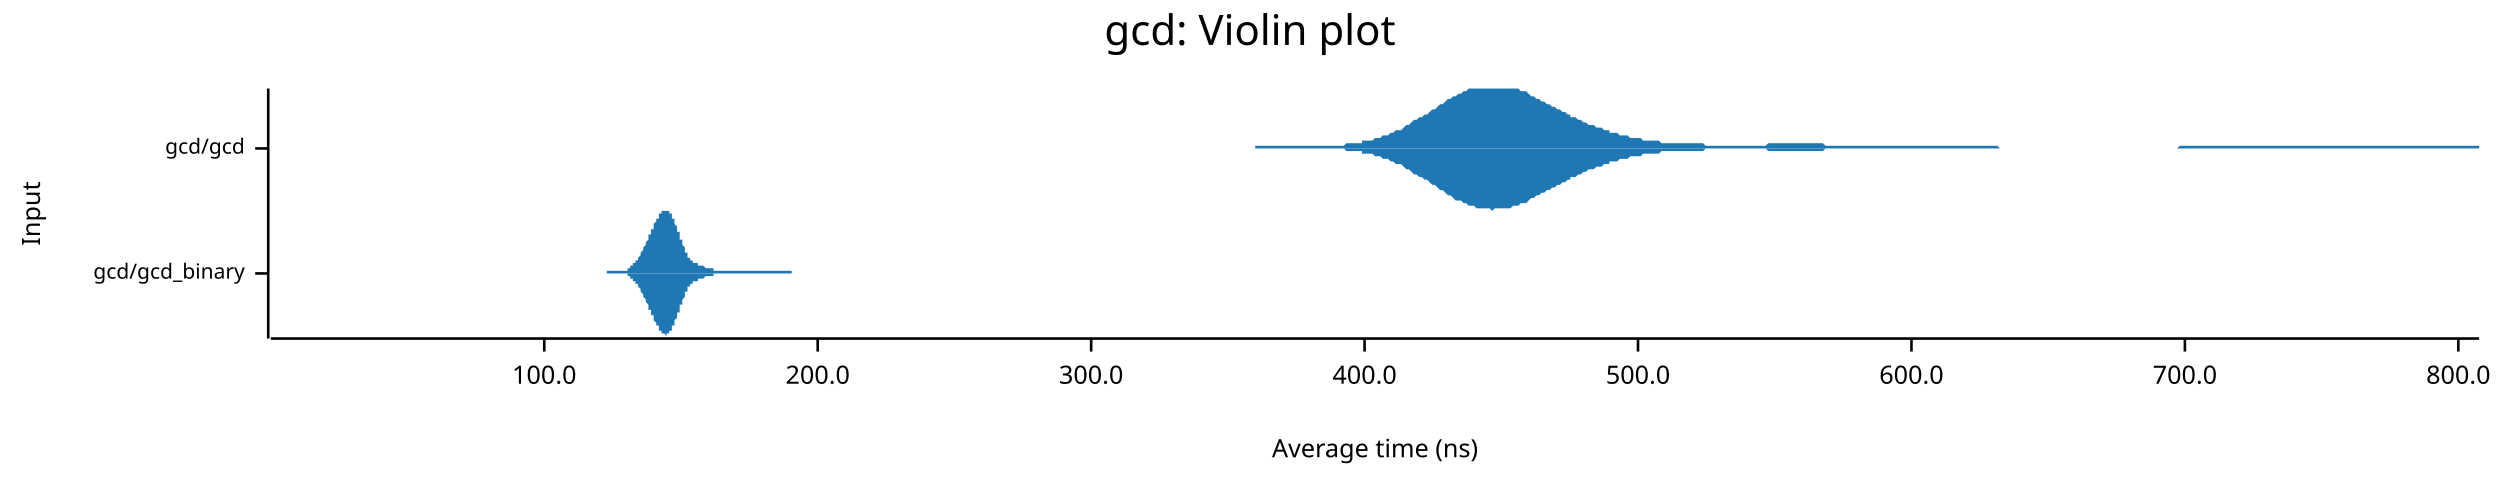
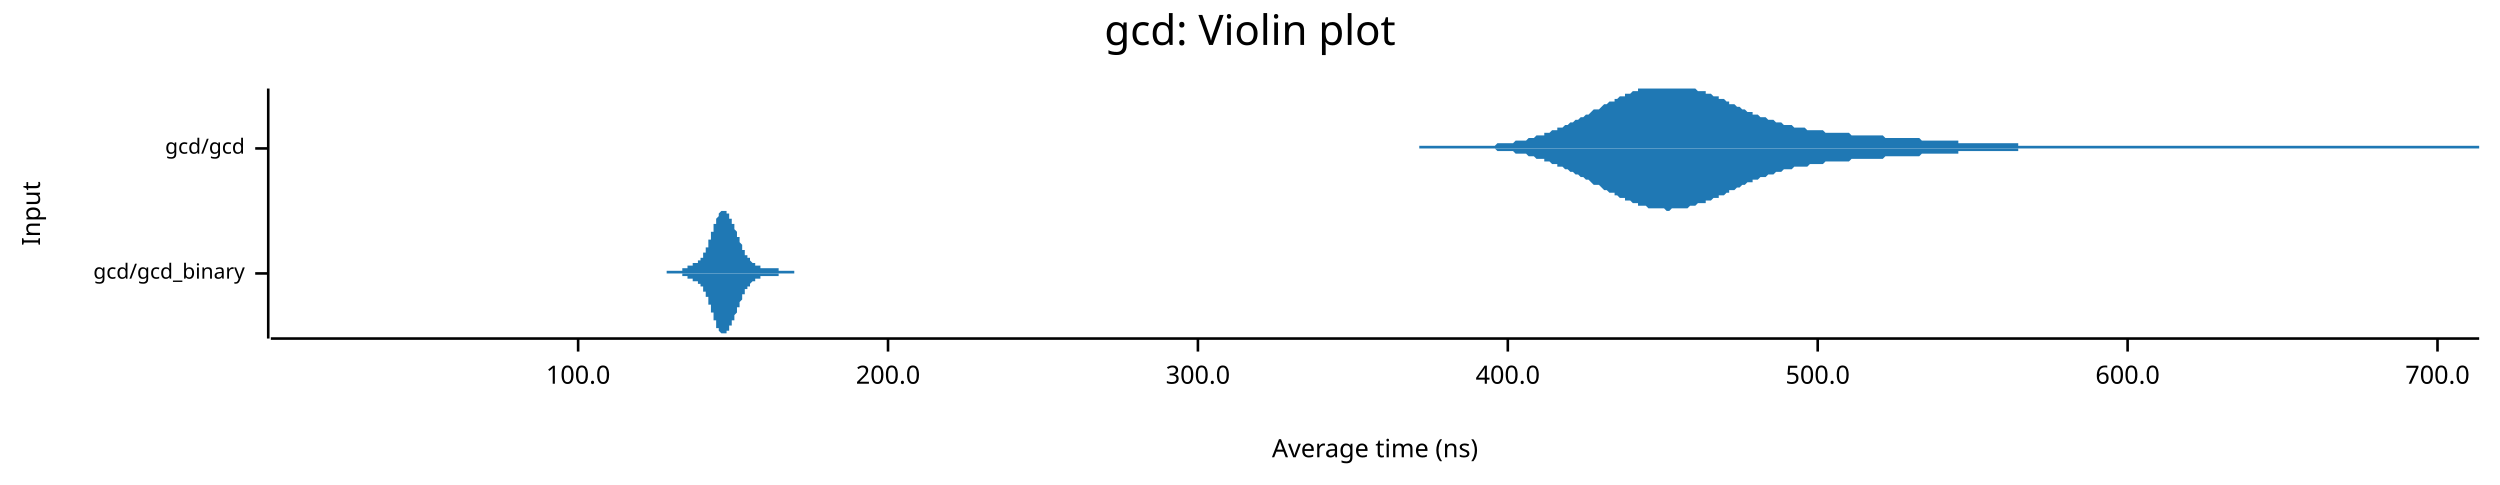
<svg xmlns="http://www.w3.org/2000/svg" width="960" height="186" viewBox="0 0 960 186">
  <text x="480" y="5" dy="0.76em" text-anchor="middle" font-family="sans-serif" font-size="16.129" opacity="1" fill="#000000">
gcd: Violin plot
</text>
  <text x="8" y="82" dy="0.76em" text-anchor="middle" font-family="sans-serif" font-size="9.677" opacity="1" fill="#000000" transform="rotate(270, 8, 82)">
Input
</text>
  <text x="528" y="178" dy="-0.5ex" text-anchor="middle" font-family="sans-serif" font-size="9.677" opacity="1" fill="#000000">
Average time (ns)
</text>
  <polyline fill="none" opacity="1" stroke="#000000" stroke-width="1" points="103,34 103,130 " />
  <text x="94" y="105" dy="0.5ex" text-anchor="end" font-family="sans-serif" font-size="8.065" opacity="1" fill="#000000">
gcd/gcd_binary
</text>
  <polyline fill="none" opacity="1" stroke="#000000" stroke-width="1" points="98,105 103,105 " />
  <text x="94" y="57" dy="0.5ex" text-anchor="end" font-family="sans-serif" font-size="8.065" opacity="1" fill="#000000">
gcd/gcd
</text>
  <polyline fill="none" opacity="1" stroke="#000000" stroke-width="1" points="98,57 103,57 " />
  <polyline fill="none" opacity="1" stroke="#000000" stroke-width="1" points="104,130 952,130 " />
-   <text x="209" y="140" dy="0.76em" text-anchor="middle" font-family="sans-serif" font-size="9.677" opacity="1" fill="#000000">
+   <text x="222" y="140" dy="0.76em" text-anchor="middle" font-family="sans-serif" font-size="9.677" opacity="1" fill="#000000">
100.0
</text>
-   <polyline fill="none" opacity="1" stroke="#000000" stroke-width="1" points="209,130 209,135 " />
-   <text x="314" y="140" dy="0.76em" text-anchor="middle" font-family="sans-serif" font-size="9.677" opacity="1" fill="#000000">
+   <polyline fill="none" opacity="1" stroke="#000000" stroke-width="1" points="222,130 222,135 " />
+   <text x="341" y="140" dy="0.76em" text-anchor="middle" font-family="sans-serif" font-size="9.677" opacity="1" fill="#000000">
200.0
</text>
-   <polyline fill="none" opacity="1" stroke="#000000" stroke-width="1" points="314,130 314,135 " />
-   <text x="419" y="140" dy="0.76em" text-anchor="middle" font-family="sans-serif" font-size="9.677" opacity="1" fill="#000000">
+   <polyline fill="none" opacity="1" stroke="#000000" stroke-width="1" points="341,130 341,135 " />
+   <text x="460" y="140" dy="0.76em" text-anchor="middle" font-family="sans-serif" font-size="9.677" opacity="1" fill="#000000">
300.0
</text>
-   <polyline fill="none" opacity="1" stroke="#000000" stroke-width="1" points="419,130 419,135 " />
-   <text x="524" y="140" dy="0.76em" text-anchor="middle" font-family="sans-serif" font-size="9.677" opacity="1" fill="#000000">
+   <polyline fill="none" opacity="1" stroke="#000000" stroke-width="1" points="460,130 460,135 " />
+   <text x="579" y="140" dy="0.76em" text-anchor="middle" font-family="sans-serif" font-size="9.677" opacity="1" fill="#000000">
400.0
</text>
-   <polyline fill="none" opacity="1" stroke="#000000" stroke-width="1" points="524,130 524,135 " />
-   <text x="629" y="140" dy="0.76em" text-anchor="middle" font-family="sans-serif" font-size="9.677" opacity="1" fill="#000000">
+   <polyline fill="none" opacity="1" stroke="#000000" stroke-width="1" points="579,130 579,135 " />
+   <text x="698" y="140" dy="0.76em" text-anchor="middle" font-family="sans-serif" font-size="9.677" opacity="1" fill="#000000">
500.0
</text>
-   <polyline fill="none" opacity="1" stroke="#000000" stroke-width="1" points="629,130 629,135 " />
-   <text x="734" y="140" dy="0.76em" text-anchor="middle" font-family="sans-serif" font-size="9.677" opacity="1" fill="#000000">
+   <polyline fill="none" opacity="1" stroke="#000000" stroke-width="1" points="698,130 698,135 " />
+   <text x="817" y="140" dy="0.76em" text-anchor="middle" font-family="sans-serif" font-size="9.677" opacity="1" fill="#000000">
600.0
</text>
-   <polyline fill="none" opacity="1" stroke="#000000" stroke-width="1" points="734,130 734,135 " />
-   <text x="839" y="140" dy="0.76em" text-anchor="middle" font-family="sans-serif" font-size="9.677" opacity="1" fill="#000000">
+   <polyline fill="none" opacity="1" stroke="#000000" stroke-width="1" points="817,130 817,135 " />
+   <text x="936" y="140" dy="0.76em" text-anchor="middle" font-family="sans-serif" font-size="9.677" opacity="1" fill="#000000">
700.0
</text>
-   <polyline fill="none" opacity="1" stroke="#000000" stroke-width="1" points="839,130 839,135 " />
-   <text x="944" y="140" dy="0.76em" text-anchor="middle" font-family="sans-serif" font-size="9.677" opacity="1" fill="#000000">
- 800.0
- </text>
-   <polyline fill="none" opacity="1" stroke="#000000" stroke-width="1" points="944,130 944,135 " />
-   <polygon opacity="1" fill="#1F78B4" points="233,104 233,104 233,104 233,104 233,104 233,104 234,104 234,104 234,104 234,104 234,104 234,104 234,104 235,104 235,104 235,104 235,104 235,104 235,104 235,104 236,104 236,104 236,104 236,104 236,104 236,104 236,104 237,104 237,104 237,104 237,104 237,104 237,104 237,104 238,104 238,104 238,104 238,104 238,104 238,104 239,104 239,104 239,104 239,104 239,104 239,104 239,104 240,104 240,104 240,104 240,104 240,104 240,104 240,104 241,104 241,103 241,103 241,103 241,103 241,103 241,103 242,103 242,103 242,103 242,103 242,103 242,102 242,102 243,102 243,102 243,102 243,102 243,102 243,102 243,101 244,101 244,101 244,101 244,101 244,100 244,100 244,100 245,100 245,100 245,99 245,99 245,99 245,99 245,99 246,98 246,98 246,98 246,98 246,97 246,97 246,97 247,96 247,96 247,96 247,96 247,95 247,95 247,95 248,94 248,94 248,94 248,94 248,93 248,93 248,93 249,92 249,92 249,92 249,91 249,91 249,91 249,90 250,90 250,90 250,89 250,89 250,89 250,88 250,88 251,88 251,87 251,87 251,87 251,86 251,86 251,86 252,85 252,85 252,85 252,85 252,84 252,84 252,84 253,84 253,83 253,83 253,83 253,83 253,82 253,82 254,82 254,82 254,82 254,81 254,81 254,81 254,81 255,81 255,81 255,81 255,81 255,81 255,81 255,81 256,81 256,81 256,81 256,81 256,81 256,81 256,81 257,81 257,81 257,81 257,81 257,82 257,82 257,82 258,82 258,82 258,83 258,83 258,83 258,83 258,84 259,84 259,84 259,85 259,85 259,85 259,86 259,86 260,87 260,87 260,87 260,88 260,88 260,88 260,89 261,89 261,90 261,90 261,91 261,91 261,91 261,92 262,92 262,93 262,93 262,93 262,94 262,94 262,94 263,95 263,95 263,95 263,96 263,96 263,96 263,97 264,97 264,97 264,98 264,98 264,98 264,98 264,99 265,99 265,99 265,99 265,99 265,100 265,100 265,100 266,100 266,100 266,100 266,100 266,101 266,101 266,101 267,101 267,101 267,101 267,101 267,101 267,101 267,101 268,101 268,102 268,102 268,102 268,102 268,102 268,102 269,102 269,102 269,102 269,102 269,102 269,102 269,102 270,102 270,102 270,102 270,102 270,102 270,102 270,102 271,103 271,103 271,103 271,103 271,103 271,103 271,103 272,103 272,103 272,103 272,103 272,103 272,103 272,103 273,103 273,103 273,103 273,103 273,103 273,103 273,103 274,103 274,103 274,103 274,103 274,103 274,104 274,104 275,104 275,104 275,104 275,104 275,104 275,104 275,104 276,104 276,104 276,104 276,104 276,104 276,104 276,104 277,104 277,104 277,104 277,104 277,104 277,104 277,104 278,104 278,104 278,104 278,104 278,104 278,104 278,104 279,104 279,104 279,104 279,104 279,104 279,104 279,104 280,104 280,104 280,104 280,104 280,104 280,104 280,104 281,104 281,104 281,104 281,104 281,104 281,104 281,104 282,104 282,104 282,104 282,104 282,104 282,104 282,104 283,104 283,104 283,104 283,104 283,104 283,104 283,104 284,104 284,104 284,104 284,104 284,104 284,104 284,104 285,104 285,104 285,104 285,104 285,104 285,104 285,104 286,104 286,104 286,104 286,104 286,104 286,104 286,104 287,104 287,104 287,104 287,104 287,104 287,104 287,104 288,104 288,104 288,104 288,104 288,104 288,104 288,104 289,104 289,104 289,104 289,104 289,104 289,104 289,104 290,104 290,104 290,104 290,104 290,104 290,104 290,104 291,104 291,104 291,104 291,104 291,104 291,104 291,104 292,104 292,104 292,104 292,104 292,104 292,104 292,104 293,104 293,104 293,104 293,104 293,104 293,104 293,104 294,104 294,104 294,104 294,104 294,104 294,104 294,104 295,104 295,104 295,104 295,104 295,104 295,104 295,104 296,104 296,104 296,104 296,104 296,104 296,104 296,104 297,104 297,104 297,104 297,104 297,104 297,104 297,104 298,104 298,104 298,104 298,104 298,104 298,104 298,104 299,104 299,104 299,104 299,104 299,104 299,104 299,104 300,104 300,104 300,104 300,104 300,104 300,104 300,104 301,104 301,104 301,104 301,104 301,104 301,104 301,104 302,104 302,104 302,104 302,104 302,104 302,104 302,104 303,104 303,104 303,104 303,104 303,104 303,104 304,104 304,104 304,104 304,104 304,104 304,104 304,105 233,105 " />
-   <polygon opacity="1" fill="#1F78B4" points="233,105 233,105 233,105 233,105 233,105 233,105 234,105 234,105 234,105 234,105 234,105 234,105 234,105 235,105 235,105 235,105 235,105 235,105 235,105 235,105 236,105 236,105 236,105 236,105 236,105 236,105 236,105 237,105 237,105 237,105 237,105 237,105 237,105 237,105 238,105 238,105 238,105 238,105 238,105 238,105 239,105 239,105 239,105 239,105 239,105 239,105 239,105 240,105 240,105 240,105 240,105 240,105 240,105 240,105 241,105 241,106 241,106 241,106 241,106 241,106 241,106 242,106 242,106 242,106 242,106 242,106 242,107 242,107 243,107 243,107 243,107 243,107 243,107 243,107 243,108 244,108 244,108 244,108 244,108 244,109 244,109 244,109 245,109 245,109 245,110 245,110 245,110 245,110 245,110 246,111 246,111 246,111 246,111 246,112 246,112 246,112 247,113 247,113 247,113 247,113 247,114 247,114 247,114 248,115 248,115 248,115 248,115 248,116 248,116 248,116 249,117 249,117 249,117 249,118 249,118 249,118 249,119 250,119 250,119 250,120 250,120 250,120 250,121 250,121 251,121 251,122 251,122 251,122 251,123 251,123 251,123 252,124 252,124 252,124 252,124 252,125 252,125 252,125 253,125 253,126 253,126 253,126 253,126 253,127 253,127 254,127 254,127 254,127 254,128 254,128 254,128 254,128 255,128 255,128 255,128 255,128 255,128 255,128 255,128 256,129 256,128 256,128 256,128 256,128 256,128 256,128 257,128 257,128 257,128 257,128 257,127 257,127 257,127 258,127 258,127 258,126 258,126 258,126 258,126 258,125 259,125 259,125 259,124 259,124 259,124 259,123 259,123 260,122 260,122 260,122 260,121 260,121 260,121 260,120 261,120 261,119 261,119 261,118 261,118 261,118 261,117 262,117 262,116 262,116 262,116 262,115 262,115 262,115 263,114 263,114 263,114 263,113 263,113 263,113 263,112 264,112 264,112 264,111 264,111 264,111 264,111 264,110 265,110 265,110 265,110 265,110 265,109 265,109 265,109 266,109 266,109 266,109 266,109 266,108 266,108 266,108 267,108 267,108 267,108 267,108 267,108 267,108 267,108 268,108 268,107 268,107 268,107 268,107 268,107 268,107 269,107 269,107 269,107 269,107 269,107 269,107 269,107 270,107 270,107 270,107 270,107 270,107 270,107 270,107 271,106 271,106 271,106 271,106 271,106 271,106 271,106 272,106 272,106 272,106 272,106 272,106 272,106 272,106 273,106 273,106 273,106 273,106 273,106 273,106 273,106 274,106 274,106 274,106 274,106 274,106 274,105 274,105 275,105 275,105 275,105 275,105 275,105 275,105 275,105 276,105 276,105 276,105 276,105 276,105 276,105 276,105 277,105 277,105 277,105 277,105 277,105 277,105 277,105 278,105 278,105 278,105 278,105 278,105 278,105 278,105 279,105 279,105 279,105 279,105 279,105 279,105 279,105 280,105 280,105 280,105 280,105 280,105 280,105 280,105 281,105 281,105 281,105 281,105 281,105 281,105 281,105 282,105 282,105 282,105 282,105 282,105 282,105 282,105 283,105 283,105 283,105 283,105 283,105 283,105 283,105 284,105 284,105 284,105 284,105 284,105 284,105 284,105 285,105 285,105 285,105 285,105 285,105 285,105 285,105 286,105 286,105 286,105 286,105 286,105 286,105 286,105 287,105 287,105 287,105 287,105 287,105 287,105 287,105 288,105 288,105 288,105 288,105 288,105 288,105 288,105 289,105 289,105 289,105 289,105 289,105 289,105 289,105 290,105 290,105 290,105 290,105 290,105 290,105 290,105 291,105 291,105 291,105 291,105 291,105 291,105 291,105 292,105 292,105 292,105 292,105 292,105 292,105 292,105 293,105 293,105 293,105 293,105 293,105 293,105 293,105 294,105 294,105 294,105 294,105 294,105 294,105 294,105 295,105 295,105 295,105 295,105 295,105 295,105 295,105 296,105 296,105 296,105 296,105 296,105 296,105 296,105 297,105 297,105 297,105 297,105 297,105 297,105 297,105 298,105 298,105 298,105 298,105 298,105 298,105 298,105 299,105 299,105 299,105 299,105 299,105 299,105 299,105 300,105 300,105 300,105 300,105 300,105 300,105 300,105 301,105 301,105 301,105 301,105 301,105 301,105 301,105 302,105 302,105 302,105 302,105 302,105 302,105 302,105 303,105 303,105 303,105 303,105 303,105 303,105 304,105 304,105 304,105 304,105 304,105 304,105 304,105 233,105 " />
-   <polygon opacity="1" fill="#1F78B4" points="482,56 483,56 484,56 485,56 486,56 487,56 488,56 489,56 490,56 491,56 492,56 492,56 493,56 494,56 495,56 496,56 497,56 498,56 499,56 500,56 501,56 502,56 503,56 504,56 505,56 506,56 507,56 507,56 508,56 509,56 510,56 511,56 512,56 513,56 514,56 515,56 516,56 517,55 518,55 519,55 520,55 521,55 522,55 523,55 523,54 524,54 525,54 526,54 527,54 528,53 529,53 530,53 531,52 532,52 533,52 534,51 535,51 536,50 537,50 538,50 539,49 539,49 540,48 541,48 542,47 543,46 544,46 545,45 546,45 547,44 548,44 549,43 550,42 551,42 552,41 553,40 554,40 555,39 555,39 556,38 557,38 558,37 559,37 560,36 561,36 562,35 563,35 564,34 565,34 566,34 567,34 568,34 569,34 570,34 571,34 571,34 572,34 573,34 574,34 575,34 576,34 577,34 578,34 579,34 580,34 581,34 582,34 583,34 584,35 585,35 586,35 587,36 587,36 588,37 589,37 590,38 591,38 592,39 593,39 594,40 595,40 596,41 597,41 598,42 599,42 600,43 601,43 602,44 603,44 603,45 604,45 605,45 606,46 607,46 608,47 609,47 610,48 611,48 612,48 613,49 614,49 615,49 616,50 617,50 618,50 618,51 619,51 620,51 621,51 622,52 623,52 624,52 625,52 626,53 627,53 628,53 629,53 630,53 631,54 632,54 633,54 634,54 634,54 635,54 636,54 637,54 638,55 639,55 640,55 641,55 642,55 643,55 644,55 645,55 646,55 647,55 648,55 649,55 650,55 650,55 651,55 652,55 653,55 654,55 655,56 656,56 657,56 658,56 659,56 660,56 661,56 662,56 663,56 664,56 665,56 666,56 666,56 667,56 668,56 669,56 670,56 671,56 672,56 673,56 674,56 675,56 676,56 677,56 678,56 679,55 680,55 681,55 682,55 682,55 683,55 684,55 685,55 686,55 687,55 688,55 689,55 690,55 691,55 692,55 693,55 694,55 695,55 696,55 697,55 698,55 698,55 699,55 700,55 701,56 702,56 703,56 704,56 705,56 706,56 707,56 708,56 709,56 710,56 711,56 712,56 713,56 714,56 714,56 715,56 716,56 717,56 718,56 719,56 720,56 721,56 722,56 723,56 724,56 725,56 726,56 727,56 728,56 729,56 729,56 730,56 731,56 732,56 733,56 734,56 735,56 736,56 737,56 738,56 739,56 740,56 741,56 742,56 743,56 744,56 745,56 745,56 746,56 747,56 748,56 749,56 750,56 751,56 752,56 753,56 754,56 755,56 756,56 757,56 758,56 759,56 760,56 761,56 761,56 762,56 763,56 764,56 765,56 766,56 767,56 768,57 769,57 770,57 771,57 772,57 773,57 774,57 775,57 776,57 777,57 777,57 778,57 779,57 780,57 781,57 782,57 783,57 784,57 785,57 786,57 787,57 788,57 789,57 790,57 791,57 792,57 793,57 793,57 794,57 795,57 796,57 797,57 798,57 799,57 800,57 801,57 802,57 803,57 804,57 805,57 806,57 807,57 808,57 809,57 809,57 810,57 811,57 812,57 813,57 814,57 815,57 816,57 817,57 818,57 819,57 820,57 821,57 822,57 823,57 824,57 825,57 825,57 826,57 827,57 828,57 829,57 830,57 831,57 832,57 833,57 834,57 835,57 836,57 837,56 838,56 839,56 840,56 840,56 841,56 842,56 843,56 844,56 845,56 846,56 847,56 848,56 849,56 850,56 851,56 852,56 853,56 854,56 855,56 856,56 856,56 857,56 858,56 859,56 860,56 861,56 862,56 863,56 864,56 865,56 866,56 867,56 868,56 869,56 870,56 871,56 872,56 872,56 873,56 874,56 875,56 876,56 877,56 878,56 879,56 880,56 881,56 882,56 883,56 884,56 885,56 886,56 887,56 888,56 888,56 889,56 890,56 891,56 892,56 893,56 894,56 895,56 896,56 897,56 898,56 899,56 900,56 901,56 902,56 903,56 904,56 904,56 905,56 906,56 907,56 908,56 909,56 910,56 911,56 912,56 913,56 914,56 915,56 916,56 917,56 918,56 919,56 920,56 920,56 921,56 922,56 923,56 924,56 925,56 926,56 927,56 928,56 929,56 930,56 931,56 932,56 933,56 934,56 935,56 936,56 936,56 937,56 938,56 939,56 940,56 941,56 942,56 943,56 944,56 945,56 946,56 947,56 948,56 949,56 950,56 951,56 952,56 952,57 482,57 " />
-   <polygon opacity="1" fill="#1F78B4" points="482,57 483,57 484,57 485,57 486,57 487,57 488,57 489,57 490,57 491,57 492,57 492,57 493,57 494,57 495,57 496,57 497,57 498,57 499,57 500,57 501,57 502,57 503,57 504,57 505,57 506,57 507,57 507,57 508,57 509,57 510,57 511,57 512,57 513,57 514,57 515,57 516,57 517,58 518,58 519,58 520,58 521,58 522,58 523,58 523,59 524,59 525,59 526,59 527,59 528,60 529,60 530,60 531,61 532,61 533,61 534,62 535,62 536,63 537,63 538,63 539,64 539,64 540,65 541,65 542,66 543,67 544,67 545,68 546,68 547,69 548,69 549,70 550,71 551,71 552,72 553,73 554,73 555,74 555,74 556,75 557,75 558,76 559,77 560,77 561,77 562,78 563,78 564,79 565,79 566,79 567,80 568,80 569,80 570,80 571,80 571,80 572,80 573,81 574,80 575,80 576,80 577,80 578,80 579,80 580,80 581,79 582,79 583,79 584,78 585,78 586,78 587,77 587,77 588,76 589,76 590,75 591,75 592,74 593,74 594,73 595,73 596,72 597,72 598,71 599,71 600,70 601,70 602,69 603,69 603,68 604,68 605,68 606,67 607,67 608,66 609,66 610,65 611,65 612,65 613,64 614,64 615,64 616,63 617,63 618,63 618,62 619,62 620,62 621,62 622,61 623,61 624,61 625,61 626,60 627,60 628,60 629,60 630,60 631,59 632,59 633,59 634,59 634,59 635,59 636,59 637,59 638,58 639,58 640,58 641,58 642,58 643,58 644,58 645,58 646,58 647,58 648,58 649,58 650,58 650,58 651,58 652,58 653,58 654,58 655,57 656,57 657,57 658,57 659,57 660,57 661,57 662,57 663,57 664,57 665,57 666,57 666,57 667,57 668,57 669,57 670,57 671,57 672,57 673,57 674,57 675,57 676,57 677,57 678,57 679,58 680,58 681,58 682,58 682,58 683,58 684,58 685,58 686,58 687,58 688,58 689,58 690,58 691,58 692,58 693,58 694,58 695,58 696,58 697,58 698,58 698,58 699,58 700,58 701,57 702,57 703,57 704,57 705,57 706,57 707,57 708,57 709,57 710,57 711,57 712,57 713,57 714,57 714,57 715,57 716,57 717,57 718,57 719,57 720,57 721,57 722,57 723,57 724,57 725,57 726,57 727,57 728,57 729,57 729,57 730,57 731,57 732,57 733,57 734,57 735,57 736,57 737,57 738,57 739,57 740,57 741,57 742,57 743,57 744,57 745,57 745,57 746,57 747,57 748,57 749,57 750,57 751,57 752,57 753,57 754,57 755,57 756,57 757,57 758,57 759,57 760,57 761,57 761,57 762,57 763,57 764,57 765,57 766,57 767,57 768,57 769,57 770,57 771,57 772,57 773,57 774,57 775,57 776,57 777,57 777,57 778,57 779,57 780,57 781,57 782,57 783,57 784,57 785,57 786,57 787,57 788,57 789,57 790,57 791,57 792,57 793,57 793,57 794,57 795,57 796,57 797,57 798,57 799,57 800,57 801,57 802,57 803,57 804,57 805,57 806,57 807,57 808,57 809,57 809,57 810,57 811,57 812,57 813,57 814,57 815,57 816,57 817,57 818,57 819,57 820,57 821,57 822,57 823,57 824,57 825,57 825,57 826,57 827,57 828,57 829,57 830,57 831,57 832,57 833,57 834,57 835,57 836,57 837,57 838,57 839,57 840,57 840,57 841,57 842,57 843,57 844,57 845,57 846,57 847,57 848,57 849,57 850,57 851,57 852,57 853,57 854,57 855,57 856,57 856,57 857,57 858,57 859,57 860,57 861,57 862,57 863,57 864,57 865,57 866,57 867,57 868,57 869,57 870,57 871,57 872,57 872,57 873,57 874,57 875,57 876,57 877,57 878,57 879,57 880,57 881,57 882,57 883,57 884,57 885,57 886,57 887,57 888,57 888,57 889,57 890,57 891,57 892,57 893,57 894,57 895,57 896,57 897,57 898,57 899,57 900,57 901,57 902,57 903,57 904,57 904,57 905,57 906,57 907,57 908,57 909,57 910,57 911,57 912,57 913,57 914,57 915,57 916,57 917,57 918,57 919,57 920,57 920,57 921,57 922,57 923,57 924,57 925,57 926,57 927,57 928,57 929,57 930,57 931,57 932,57 933,57 934,57 935,57 936,57 936,57 937,57 938,57 939,57 940,57 941,57 942,57 943,57 944,57 945,57 946,57 947,57 948,57 949,57 950,57 951,57 952,57 952,57 482,57 " />
+   <polyline fill="none" opacity="1" stroke="#000000" stroke-width="1" points="936,130 936,135 " />
+   <polygon opacity="1" fill="#1F78B4" points="256,104 256,104 256,104 256,104 256,104 256,104 256,104 256,104 257,104 257,104 257,104 257,104 257,104 257,104 257,104 257,104 257,104 257,104 258,104 258,104 258,104 258,104 258,104 258,104 258,104 258,104 258,104 258,104 259,104 259,104 259,104 259,104 259,104 259,104 259,104 259,104 259,104 259,104 259,104 260,104 260,104 260,104 260,104 260,104 260,104 260,104 260,104 260,104 260,104 261,104 261,104 261,104 261,104 261,104 261,104 261,104 261,104 261,104 261,104 262,104 262,104 262,104 262,104 262,104 262,104 262,103 262,103 262,103 262,103 263,103 263,103 263,103 263,103 263,103 263,103 263,103 263,103 263,103 263,103 264,103 264,103 264,103 264,103 264,103 264,103 264,103 264,103 264,103 264,103 264,102 265,102 265,102 265,102 265,102 265,102 265,102 265,102 265,102 265,102 265,102 266,102 266,102 266,102 266,102 266,102 266,102 266,102 266,102 266,101 266,101 267,101 267,101 267,101 267,101 267,101 267,101 267,101 267,101 267,101 267,101 268,101 268,101 268,100 268,100 268,100 268,100 268,100 268,100 268,100 268,100 269,100 269,100 269,100 269,100 269,99 269,99 269,99 269,99 269,99 269,99 269,99 270,99 270,99 270,98 270,98 270,98 270,98 270,98 270,98 270,97 270,97 271,97 271,97 271,97 271,97 271,96 271,96 271,96 271,96 271,95 271,95 272,95 272,95 272,94 272,94 272,94 272,94 272,93 272,93 272,93 272,92 273,92 273,92 273,92 273,91 273,91 273,91 273,90 273,90 273,90 273,89 273,89 274,89 274,88 274,88 274,88 274,88 274,87 274,87 274,87 274,86 274,86 275,86 275,86 275,85 275,85 275,85 275,84 275,84 275,84 275,84 275,84 276,83 276,83 276,83 276,83 276,82 276,82 276,82 276,82 276,82 276,82 277,81 277,81 277,81 277,81 277,81 277,81 277,81 277,81 277,81 277,81 278,81 278,81 278,81 278,81 278,81 278,81 278,81 278,81 278,81 278,81 278,81 279,81 279,81 279,81 279,81 279,81 279,81 279,81 279,81 279,82 279,82 280,82 280,82 280,82 280,82 280,83 280,83 280,83 280,83 280,83 280,84 281,84 281,84 281,84 281,84 281,85 281,85 281,85 281,85 281,86 281,86 282,86 282,86 282,87 282,87 282,87 282,87 282,88 282,88 282,88 282,88 283,89 283,89 283,89 283,89 283,90 283,90 283,90 283,90 283,91 283,91 283,91 284,91 284,92 284,92 284,92 284,92 284,92 284,93 284,93 284,93 284,93 285,94 285,94 285,94 285,94 285,95 285,95 285,95 285,95 285,95 285,96 286,96 286,96 286,96 286,96 286,97 286,97 286,97 286,97 286,97 286,98 287,98 287,98 287,98 287,98 287,98 287,99 287,99 287,99 287,99 287,99 288,99 288,99 288,100 288,100 288,100 288,100 288,100 288,100 288,100 288,100 288,100 289,101 289,101 289,101 289,101 289,101 289,101 289,101 289,101 289,101 289,101 290,101 290,102 290,102 290,102 290,102 290,102 290,102 290,102 290,102 290,102 291,102 291,102 291,102 291,102 291,102 291,102 291,102 291,102 291,102 291,102 292,102 292,102 292,102 292,103 292,103 292,103 292,103 292,103 292,103 292,103 292,103 293,103 293,103 293,103 293,103 293,103 293,103 293,103 293,103 293,103 293,103 294,103 294,103 294,103 294,103 294,103 294,103 294,103 294,103 294,103 294,103 295,103 295,103 295,103 295,103 295,103 295,103 295,103 295,103 295,103 295,103 296,103 296,103 296,103 296,103 296,103 296,103 296,103 296,103 296,103 296,103 297,103 297,103 297,103 297,103 297,103 297,103 297,103 297,103 297,103 297,103 297,103 298,103 298,103 298,103 298,103 298,103 298,103 298,103 298,103 298,103 298,103 299,103 299,104 299,104 299,104 299,104 299,104 299,104 299,104 299,104 299,104 300,104 300,104 300,104 300,104 300,104 300,104 300,104 300,104 300,104 300,104 301,104 301,104 301,104 301,104 301,104 301,104 301,104 301,104 301,104 301,104 302,104 302,104 302,104 302,104 302,104 302,104 302,104 302,104 302,104 302,104 302,104 303,104 303,104 303,104 303,104 303,104 303,104 303,104 303,104 303,104 303,104 304,104 304,104 304,104 304,104 304,104 304,104 304,104 304,104 304,104 304,104 305,104 305,104 305,105 256,105 " />
+   <polygon opacity="1" fill="#1F78B4" points="256,105 256,105 256,105 256,105 256,105 256,105 256,105 256,105 257,105 257,105 257,105 257,105 257,105 257,105 257,105 257,105 257,105 257,105 258,105 258,105 258,105 258,105 258,105 258,105 258,105 258,105 258,105 258,105 259,105 259,105 259,105 259,105 259,105 259,105 259,105 259,105 259,105 259,105 259,105 260,105 260,105 260,105 260,105 260,105 260,105 260,105 260,105 260,105 260,105 261,105 261,105 261,105 261,105 261,105 261,105 261,105 261,105 261,105 261,105 262,105 262,105 262,105 262,105 262,105 262,105 262,106 262,106 262,106 262,106 263,106 263,106 263,106 263,106 263,106 263,106 263,106 263,106 263,106 263,106 264,106 264,106 264,106 264,106 264,106 264,106 264,106 264,106 264,106 264,106 264,107 265,107 265,107 265,107 265,107 265,107 265,107 265,107 265,107 265,107 265,107 266,107 266,107 266,107 266,107 266,107 266,107 266,107 266,108 266,108 266,108 267,108 267,108 267,108 267,108 267,108 267,108 267,108 267,108 267,108 267,108 268,108 268,108 268,109 268,109 268,109 268,109 268,109 268,109 268,109 268,109 269,109 269,109 269,109 269,109 269,110 269,110 269,110 269,110 269,110 269,110 269,110 270,110 270,110 270,111 270,111 270,111 270,111 270,111 270,111 270,112 270,112 271,112 271,112 271,112 271,112 271,113 271,113 271,113 271,113 271,114 271,114 272,114 272,114 272,115 272,115 272,115 272,115 272,116 272,116 272,116 272,117 273,117 273,117 273,117 273,118 273,118 273,118 273,119 273,119 273,119 273,120 273,120 274,120 274,121 274,121 274,121 274,121 274,122 274,122 274,122 274,123 274,123 275,123 275,123 275,124 275,124 275,124 275,125 275,125 275,125 275,125 275,126 276,126 276,126 276,126 276,126 276,127 276,127 276,127 276,127 276,127 276,127 277,128 277,128 277,128 277,128 277,128 277,128 277,128 277,128 277,128 277,128 278,128 278,128 278,128 278,128 278,129 278,128 278,128 278,128 278,128 278,128 278,128 279,128 279,128 279,128 279,128 279,128 279,128 279,128 279,128 279,127 279,127 280,127 280,127 280,127 280,127 280,126 280,126 280,126 280,126 280,126 280,125 281,125 281,125 281,125 281,125 281,124 281,124 281,124 281,124 281,123 281,123 282,123 282,123 282,122 282,122 282,122 282,122 282,121 282,121 282,121 282,121 283,120 283,120 283,120 283,120 283,119 283,119 283,119 283,119 283,118 283,118 283,118 284,118 284,117 284,117 284,117 284,117 284,117 284,116 284,116 284,116 284,116 285,115 285,115 285,115 285,115 285,114 285,114 285,114 285,114 285,114 285,113 286,113 286,113 286,113 286,113 286,112 286,112 286,112 286,112 286,112 286,111 287,111 287,111 287,111 287,111 287,111 287,110 287,110 287,110 287,110 287,110 288,110 288,110 288,109 288,109 288,109 288,109 288,109 288,109 288,109 288,109 288,109 289,108 289,108 289,108 289,108 289,108 289,108 289,108 289,108 289,108 289,108 290,108 290,107 290,107 290,107 290,107 290,107 290,107 290,107 290,107 290,107 291,107 291,107 291,107 291,107 291,107 291,107 291,107 291,107 291,107 291,107 292,107 292,107 292,107 292,107 292,106 292,106 292,106 292,106 292,106 292,106 292,106 293,106 293,106 293,106 293,106 293,106 293,106 293,106 293,106 293,106 293,106 294,106 294,106 294,106 294,106 294,106 294,106 294,106 294,106 294,106 294,106 295,106 295,106 295,106 295,106 295,106 295,106 295,106 295,106 295,106 295,106 296,106 296,106 296,106 296,106 296,106 296,106 296,106 296,106 296,106 296,106 297,106 297,106 297,106 297,106 297,106 297,106 297,106 297,106 297,106 297,106 297,106 298,106 298,106 298,106 298,106 298,106 298,106 298,106 298,106 298,106 298,106 299,106 299,105 299,105 299,105 299,105 299,105 299,105 299,105 299,105 299,105 300,105 300,105 300,105 300,105 300,105 300,105 300,105 300,105 300,105 300,105 301,105 301,105 301,105 301,105 301,105 301,105 301,105 301,105 301,105 301,105 302,105 302,105 302,105 302,105 302,105 302,105 302,105 302,105 302,105 302,105 302,105 303,105 303,105 303,105 303,105 303,105 303,105 303,105 303,105 303,105 303,105 304,105 304,105 304,105 304,105 304,105 304,105 304,105 304,105 304,105 304,105 305,105 305,105 305,105 256,105 " />
+   <polygon opacity="1" fill="#1F78B4" points="545,56 545,56 546,56 547,56 548,56 549,56 549,56 550,56 551,56 552,56 553,56 553,56 554,56 555,56 556,56 557,56 558,56 558,56 559,56 560,56 561,56 562,56 562,56 563,56 564,56 565,56 566,56 567,56 567,56 568,56 569,56 570,56 571,56 571,56 572,56 573,56 574,56 575,55 576,55 576,55 577,55 578,55 579,55 580,55 580,55 581,55 582,54 583,54 584,54 584,54 585,54 586,54 587,53 588,53 589,53 589,53 590,52 591,52 592,52 593,52 593,51 594,51 595,51 596,50 597,50 598,50 598,49 599,49 600,49 601,48 602,48 602,48 603,47 604,47 605,46 606,46 606,46 607,45 608,45 609,44 610,44 611,43 611,43 612,42 613,42 614,42 615,41 615,41 616,40 617,40 618,39 619,39 620,39 620,38 621,38 622,37 623,37 624,37 624,36 625,36 626,36 627,35 628,35 629,35 629,34 630,34 631,34 632,34 633,34 633,34 634,34 635,34 636,34 637,34 637,34 638,34 639,34 640,34 641,34 642,34 642,34 643,34 644,34 645,34 646,34 646,34 647,34 648,34 649,34 650,34 651,34 651,34 652,35 653,35 654,35 655,35 655,36 656,36 657,36 658,37 659,37 660,37 660,38 661,38 662,38 663,39 664,39 664,40 665,40 666,40 667,41 668,41 668,41 669,42 670,42 671,43 672,43 673,43 673,44 674,44 675,44 676,45 677,45 677,45 678,45 679,46 680,46 681,46 682,47 682,47 683,47 684,47 685,48 686,48 686,48 687,48 688,48 689,49 690,49 691,49 691,49 692,49 693,49 694,50 695,50 695,50 696,50 697,50 698,50 699,50 699,50 700,50 701,51 702,51 703,51 704,51 704,51 705,51 706,51 707,51 708,51 708,51 709,51 710,51 711,52 712,52 713,52 713,52 714,52 715,52 716,52 717,52 717,52 718,52 719,52 720,52 721,52 721,52 722,52 723,52 724,53 725,53 726,53 726,53 727,53 728,53 729,53 730,53 730,53 731,53 732,53 733,53 734,53 735,53 735,53 736,53 737,53 738,54 739,54 739,54 740,54 741,54 742,54 743,54 744,54 744,54 745,54 746,54 747,54 748,54 748,54 749,54 750,54 751,54 752,54 752,55 753,55 754,55 755,55 756,55 757,55 757,55 758,55 759,55 760,55 761,55 761,55 762,55 763,55 764,55 765,55 766,55 766,55 767,55 768,55 769,55 770,55 770,55 771,55 772,55 773,55 774,55 775,55 775,56 776,56 777,56 778,56 779,56 779,56 780,56 781,56 782,56 783,56 783,56 784,56 785,56 786,56 787,56 788,56 788,56 789,56 790,56 791,56 792,56 792,56 793,56 794,56 795,56 796,56 797,56 797,56 798,56 799,56 800,56 801,56 801,56 802,56 803,56 804,56 805,56 806,56 806,56 807,56 808,56 809,56 810,56 810,56 811,56 812,56 813,56 814,56 814,56 815,56 816,56 817,56 818,56 819,56 819,56 820,56 821,56 822,56 823,56 823,56 824,56 825,56 826,56 827,56 828,56 828,56 829,56 830,56 831,56 832,56 832,56 833,56 834,56 835,56 836,56 837,56 837,56 838,56 839,56 840,56 841,56 841,56 842,56 843,56 844,56 845,56 845,56 846,56 847,56 848,56 849,56 850,56 850,56 851,56 852,56 853,56 854,56 854,56 855,56 856,56 857,56 858,56 859,56 859,56 860,56 861,56 862,56 863,56 863,56 864,56 865,56 866,56 867,56 867,56 868,56 869,56 870,56 871,56 872,56 872,56 873,56 874,56 875,56 876,56 876,56 877,56 878,56 879,56 880,56 881,56 881,56 882,56 883,56 884,56 885,56 885,56 886,56 887,56 888,56 889,56 890,56 890,56 891,56 892,56 893,56 894,56 894,56 895,56 896,56 897,56 898,56 898,56 899,56 900,56 901,56 902,56 903,56 903,56 904,56 905,56 906,56 907,56 907,56 908,56 909,56 910,56 911,56 912,56 912,56 913,56 914,56 915,56 916,56 916,56 917,56 918,56 919,56 920,56 921,56 921,56 922,56 923,56 924,56 925,56 925,56 926,56 927,56 928,56 929,56 929,56 930,56 931,56 932,56 933,56 934,56 934,56 935,56 936,56 937,56 938,56 938,56 939,56 940,56 941,56 942,56 943,56 943,56 944,56 945,56 946,56 947,56 947,56 948,56 949,56 950,56 951,56 952,56 952,57 545,57 " />
+   <polygon opacity="1" fill="#1F78B4" points="545,57 545,57 546,57 547,57 548,57 549,57 549,57 550,57 551,57 552,57 553,57 553,57 554,57 555,57 556,57 557,57 558,57 558,57 559,57 560,57 561,57 562,57 562,57 563,57 564,57 565,57 566,57 567,57 567,57 568,57 569,57 570,57 571,57 571,57 572,57 573,57 574,57 575,58 576,58 576,58 577,58 578,58 579,58 580,58 580,58 581,58 582,59 583,59 584,59 584,59 585,59 586,59 587,60 588,60 589,60 589,60 590,61 591,61 592,61 593,61 593,62 594,62 595,62 596,63 597,63 598,63 598,64 599,64 600,64 601,65 602,65 602,65 603,66 604,66 605,67 606,67 606,67 607,68 608,68 609,69 610,69 611,70 611,70 612,71 613,71 614,71 615,72 615,72 616,73 617,73 618,74 619,74 620,74 620,75 621,75 622,76 623,76 624,76 624,77 625,77 626,77 627,78 628,78 629,78 629,79 630,79 631,79 632,79 633,80 633,80 634,80 635,80 636,80 637,80 637,80 638,80 639,80 640,81 641,81 642,80 642,80 643,80 644,80 645,80 646,80 646,80 647,80 648,80 649,79 650,79 651,79 651,79 652,78 653,78 654,78 655,78 655,77 656,77 657,77 658,76 659,76 660,76 660,75 661,75 662,75 663,74 664,74 664,73 665,73 666,73 667,72 668,72 668,72 669,71 670,71 671,70 672,70 673,70 673,69 674,69 675,69 676,68 677,68 677,68 678,68 679,67 680,67 681,67 682,66 682,66 683,66 684,66 685,65 686,65 686,65 687,65 688,65 689,64 690,64 691,64 691,64 692,64 693,64 694,64 695,63 695,63 696,63 697,63 698,63 699,63 699,63 700,63 701,62 702,62 703,62 704,62 704,62 705,62 706,62 707,62 708,62 708,62 709,62 710,62 711,61 712,61 713,61 713,61 714,61 715,61 716,61 717,61 717,61 718,61 719,61 720,61 721,61 721,61 722,61 723,61 724,60 725,60 726,60 726,60 727,60 728,60 729,60 730,60 730,60 731,60 732,60 733,60 734,60 735,60 735,60 736,60 737,60 738,59 739,59 739,59 740,59 741,59 742,59 743,59 744,59 744,59 745,59 746,59 747,59 748,59 748,59 749,59 750,59 751,59 752,59 752,58 753,58 754,58 755,58 756,58 757,58 757,58 758,58 759,58 760,58 761,58 761,58 762,58 763,58 764,58 765,58 766,58 766,58 767,58 768,58 769,58 770,58 770,58 771,58 772,58 773,58 774,58 775,58 775,57 776,57 777,57 778,57 779,57 779,57 780,57 781,57 782,57 783,57 783,57 784,57 785,57 786,57 787,57 788,57 788,57 789,57 790,57 791,57 792,57 792,57 793,57 794,57 795,57 796,57 797,57 797,57 798,57 799,57 800,57 801,57 801,57 802,57 803,57 804,57 805,57 806,57 806,57 807,57 808,57 809,57 810,57 810,57 811,57 812,57 813,57 814,57 814,57 815,57 816,57 817,57 818,57 819,57 819,57 820,57 821,57 822,57 823,57 823,57 824,57 825,57 826,57 827,57 828,57 828,57 829,57 830,57 831,57 832,57 832,57 833,57 834,57 835,57 836,57 837,57 837,57 838,57 839,57 840,57 841,57 841,57 842,57 843,57 844,57 845,57 845,57 846,57 847,57 848,57 849,57 850,57 850,57 851,57 852,57 853,57 854,57 854,57 855,57 856,57 857,57 858,57 859,57 859,57 860,57 861,57 862,57 863,57 863,57 864,57 865,57 866,57 867,57 867,57 868,57 869,57 870,57 871,57 872,57 872,57 873,57 874,57 875,57 876,57 876,57 877,57 878,57 879,57 880,57 881,57 881,57 882,57 883,57 884,57 885,57 885,57 886,57 887,57 888,57 889,57 890,57 890,57 891,57 892,57 893,57 894,57 894,57 895,57 896,57 897,57 898,57 898,57 899,57 900,57 901,57 902,57 903,57 903,57 904,57 905,57 906,57 907,57 907,57 908,57 909,57 910,57 911,57 912,57 912,57 913,57 914,57 915,57 916,57 916,57 917,57 918,57 919,57 920,57 921,57 921,57 922,57 923,57 924,57 925,57 925,57 926,57 927,57 928,57 929,57 929,57 930,57 931,57 932,57 933,57 934,57 934,57 935,57 936,57 937,57 938,57 938,57 939,57 940,57 941,57 942,57 943,57 943,57 944,57 945,57 946,57 947,57 947,57 948,57 949,57 950,57 951,57 952,57 952,57 545,57 " />
</svg>
